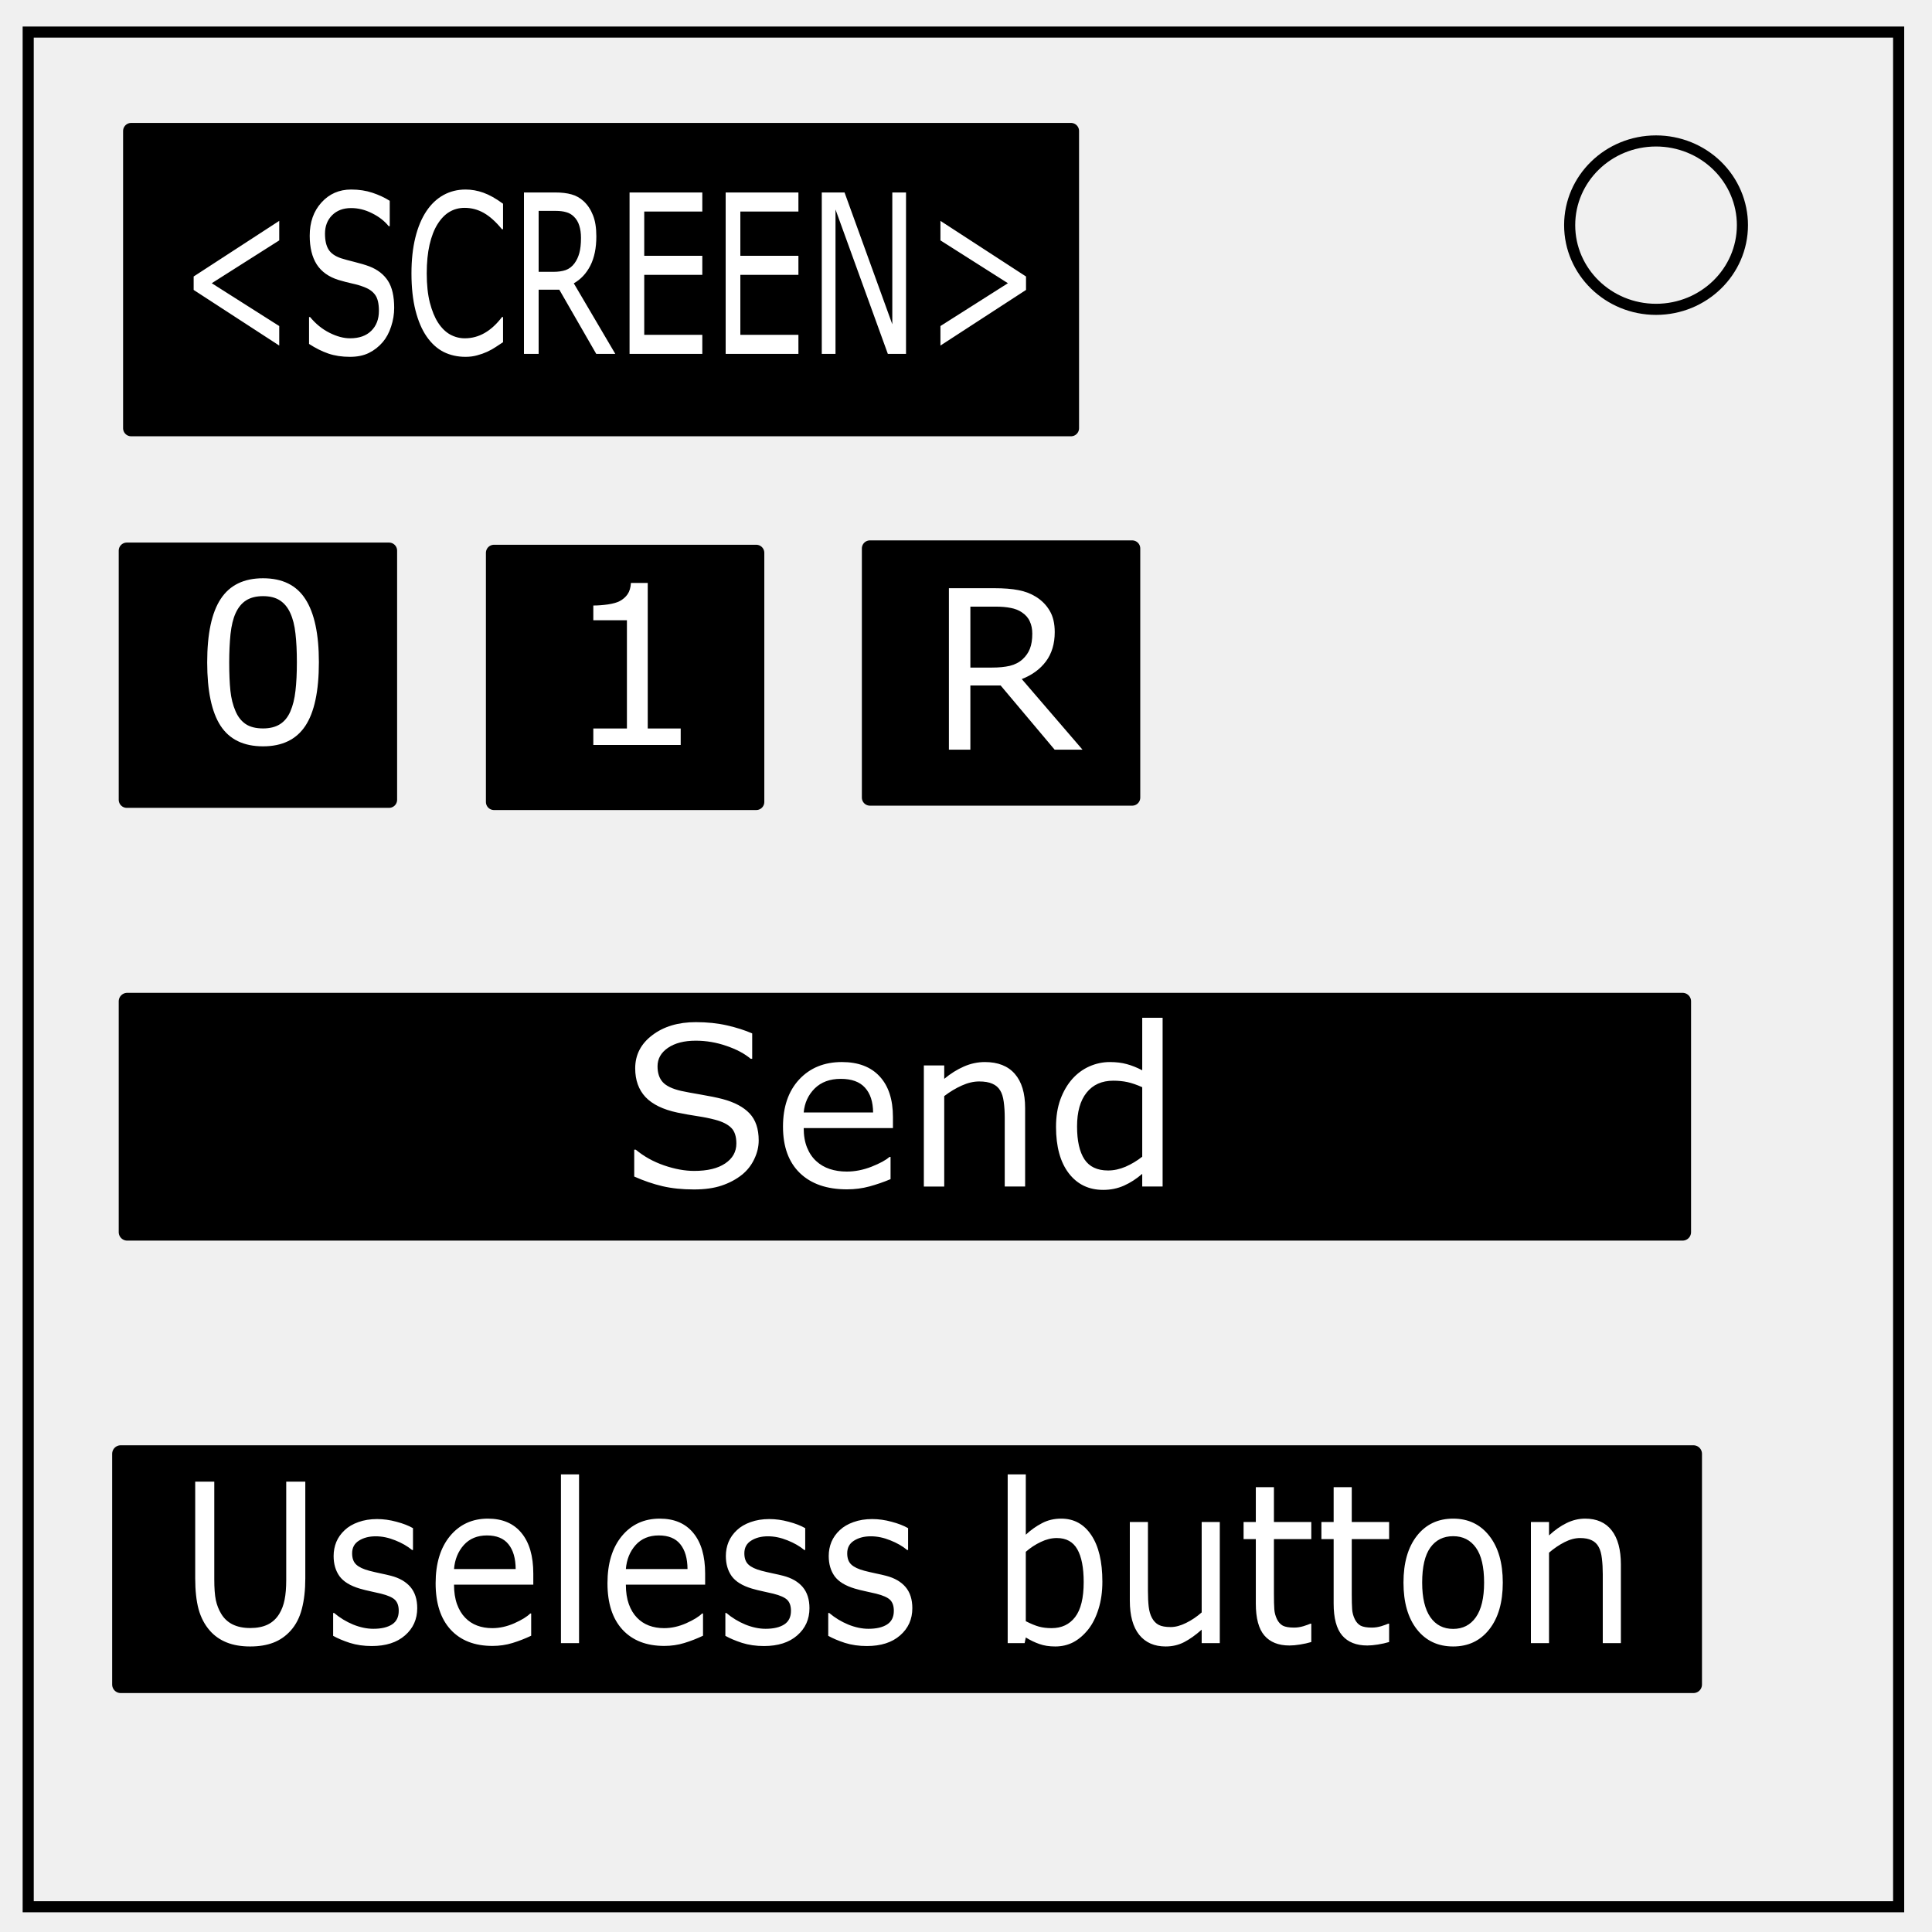
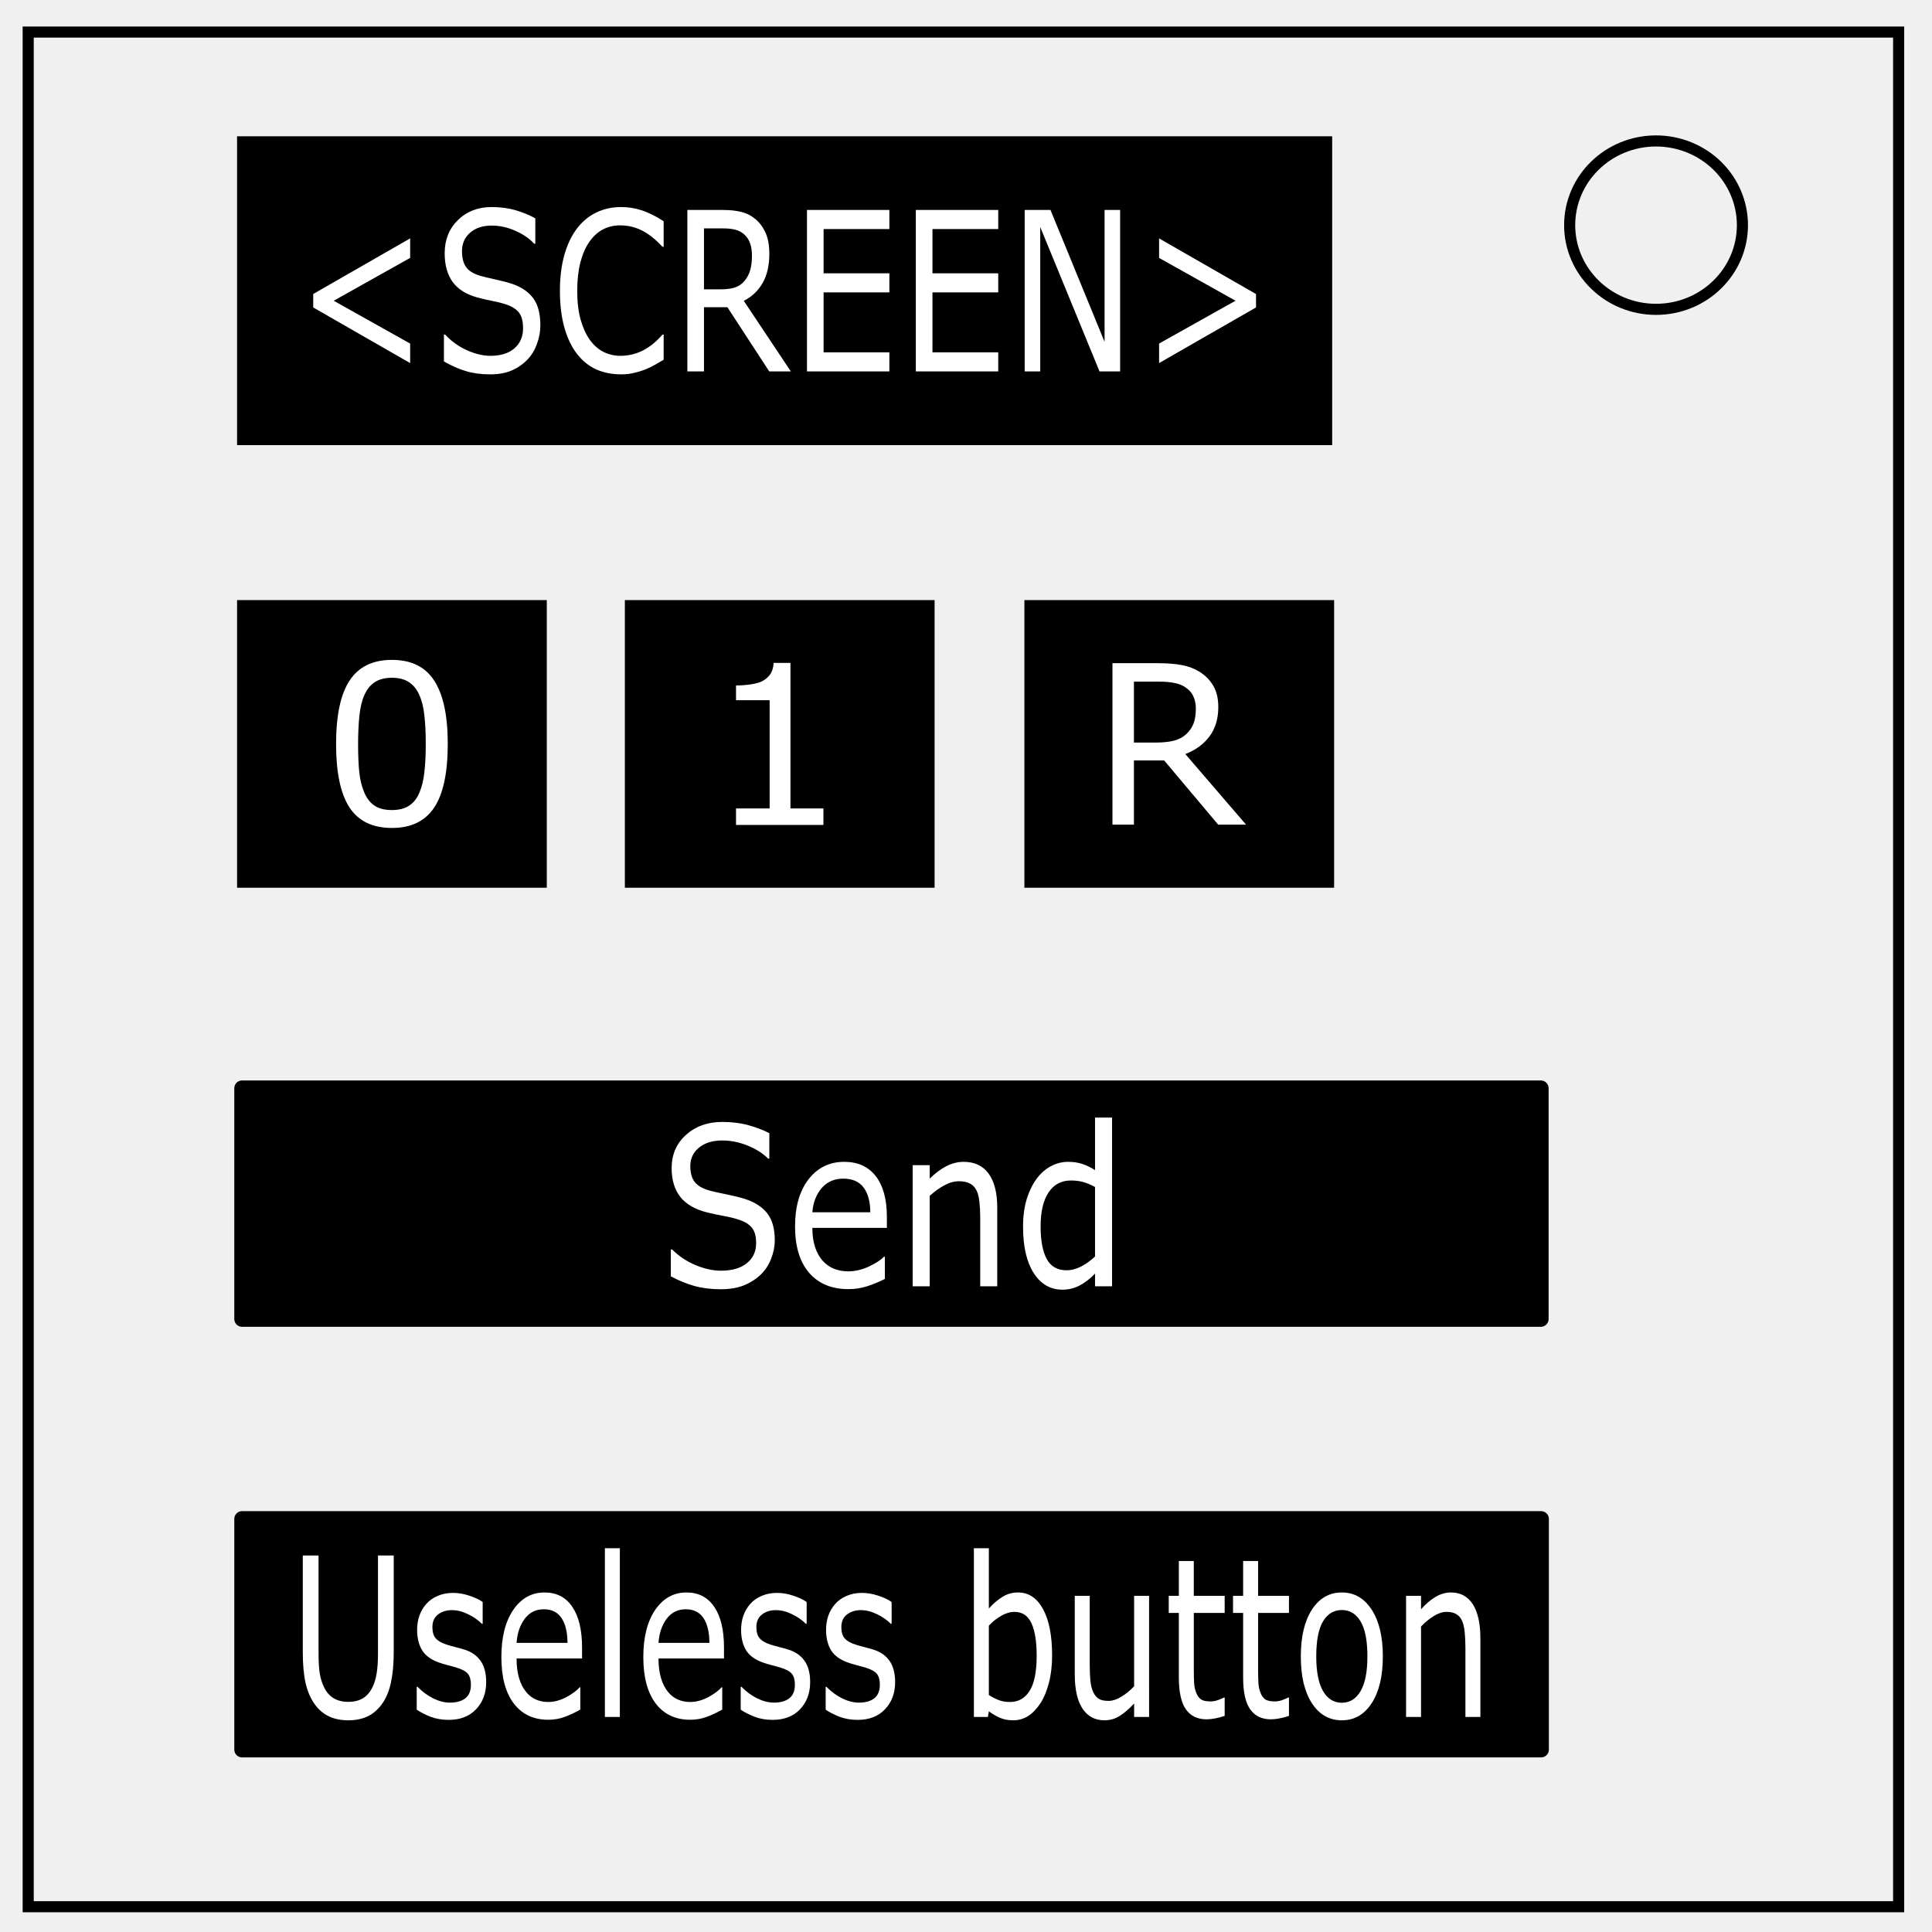
<svg xmlns="http://www.w3.org/2000/svg" viewBox="0 0 348 348" fill="none">
  <path d="M5.079 5.776h336.913v337.67H5.08z" stroke-width="2" stroke="#000" />
  <path d="M282.734 40.554c0-8.376 6.966-15.165 15.56-15.165 4.126 0 8.084 1.597 11.001 4.441 2.918 2.844 4.558 6.702 4.558 10.724 0 8.376-6.966 15.165-15.56 15.165-8.593 0-15.559-6.79-15.559-15.165z" stroke-width="2" stroke="#000" />
-   <path fill="#000" stroke="#000" stroke-width="2.9" stroke-linejoin="round" d="M23.622 23.591h169.291v53.543H23.622zM22.835 99.181h47.244v44.882H22.835zM88.976 99.575h47.244v44.882H88.976zM156.693 98.787h47.244v44.882h-47.244z" />
-   <path fill="#000" stroke="#000" stroke-width="3.057" stroke-linejoin="round" d="M22.913 180.362h280.158v41.575H22.913z" />
-   <path fill="#000" stroke="#000" stroke-width="3.073" stroke-linejoin="round" d="M21.74 261.866h283.291v41.559H21.74z" />
-   <g aria-label="&lt;SCREEN&gt;" style="line-height:1.25;-inkscape-font-specification:'Copperplate Gothic Bold, '" font-weight="400" font-size="33.08" font-family="sans-serif" letter-spacing="0" word-spacing="0" fill="#fff" stroke-width=".827">
-     <path d="M50.297 62.244l-15.415-10.02v-2.421l15.415-10.02V43.3l-12.156 7.715 12.156 7.714zM71.002 55.447q0 1.7-.548 3.36-.534 1.66-1.51 2.812-1.068 1.25-2.497 1.953-1.416.703-3.42.703-2.15 0-3.874-.586-1.71-.586-3.486-1.738v-4.844h.187q1.51 1.836 3.486 2.832 1.977.997 3.714.997 2.458 0 3.82-1.348 1.376-1.348 1.376-3.594 0-1.933-.655-2.851-.64-.918-1.963-1.426-1.002-.39-2.178-.645-1.162-.254-2.47-.644-2.646-.82-3.928-2.793-1.269-1.992-1.269-5.176 0-3.652 2.11-5.977 2.111-2.343 5.357-2.343 2.097 0 3.847.586t3.1 1.445v4.57h-.188q-1.135-1.406-2.992-2.324-1.843-.938-3.78-.938-2.124 0-3.42 1.29-1.282 1.289-1.282 3.32 0 1.816.64 2.851.642 1.036 2.258 1.582.855.274 2.432.665 1.576.39 2.671.8 2.217.86 3.34 2.598 1.122 1.738 1.122 4.863zM90.61 61.639q-.734.468-1.335.879-.588.41-1.55.859-.814.371-1.776.625-.949.273-2.097.273-2.164 0-3.94-.879-1.764-.898-3.073-2.793-1.282-1.855-2.004-4.707-.721-2.87-.721-6.66 0-3.593.695-6.425.694-2.833 2.003-4.786 1.27-1.894 3.06-2.89 1.802-.996 3.993-.996 1.603 0 3.193.566 1.603.566 3.553 1.992v4.59h-.2q-1.644-2.012-3.26-2.93-1.616-.918-3.46-.918-1.509 0-2.725.723-1.202.703-2.15 2.207-.922 1.465-1.443 3.711-.507 2.227-.507 5.156 0 3.067.56 5.274.575 2.207 1.47 3.593.935 1.446 2.177 2.149 1.256.684 2.645.684 1.91 0 3.58-.958 1.67-.957 3.126-2.87h.187zM110.834 63.748h-3.433l-6.652-11.562h-3.727v11.562h-2.644V34.666h5.57q1.803 0 3.005.352 1.202.332 2.164 1.21 1.082.997 1.683 2.52.615 1.504.615 3.828 0 3.145-1.082 5.274-1.082 2.109-2.979 3.183zM104.65 42.85q0-1.25-.307-2.207-.294-.977-.989-1.641-.574-.566-1.362-.781-.789-.235-1.857-.235h-3.113v10.977h2.672q1.256 0 2.19-.313.936-.332 1.59-1.21.601-.82.882-1.876.294-1.074.294-2.714zM126.503 63.748h-13.104V34.666h13.104v3.437h-10.46v7.97h10.46v3.437h-10.46v10.8h10.46zM143.815 63.748H130.71V34.666h13.104v3.437h-10.46v7.97h10.46v3.437h-10.46v10.8h10.46zM163.197 63.748h-3.273l-9.43-26.016v26.016h-2.472V34.666h4.101l8.603 23.75v-23.75h2.47zM184.81 52.225l-15.415 10.02v-3.517l12.155-7.714-12.155-7.715v-3.516l15.415 10.02z" style="-inkscape-font-specification:sans-serif" />
+   <path d="M43.599 196.016h233.944v41.575H43.599z" fill="#000" stroke="#000" stroke-width="2.794" stroke-linejoin="round" />
+   <path d="M43.599 273.591h233.995v41.559H43.599z" fill="#000" stroke="#000" stroke-width="2.793" stroke-linejoin="round" />
+   <path d="M139.555 223.395q0 1.7-.668 3.36-.652 1.66-1.843 2.812-1.305 1.25-3.05 1.953-1.729.703-4.175.703-2.626 0-4.73-.585-2.088-.586-4.256-1.739v-4.844h.228q1.843 1.836 4.257 2.833 2.413.996 4.534.996 3 0 4.664-1.348 1.68-1.348 1.68-3.594 0-1.933-.8-2.851-.782-.918-2.396-1.426-1.224-.39-2.66-.645-1.418-.254-3.017-.644-3.229-.82-4.794-2.793-1.55-1.992-1.55-5.176 0-3.652 2.577-5.977 2.577-2.343 6.54-2.343 2.56 0 4.697.586 2.138.586 3.784 1.445v4.57h-.228q-1.387-1.406-3.654-2.324-2.25-.937-4.615-.937-2.594 0-4.175 1.289-1.566 1.289-1.566 3.32 0 1.816.782 2.852.784 1.035 2.757 1.582 1.044.273 2.969.664 1.924.39 3.261.8 2.707.86 4.078 2.598 1.37 1.738 1.37 4.863zm20.192-2.226h-13.423q0 2.012.506 3.515.505 1.485 1.386 2.442.848.937 2.006 1.406 1.174.469 2.577.469 1.86 0 3.735-.88 1.892-.898 2.69-1.757h.164v4.004q-1.55.781-3.164 1.309-1.615.527-3.392.527-4.535 0-7.08-2.93-2.543-2.949-2.543-8.36 0-5.35 2.43-8.495 2.447-3.145 6.426-3.145 3.686 0 5.676 2.578 2.006 2.579 2.006 7.325zm-2.985-2.813q-.017-2.89-1.223-4.472-1.191-1.582-3.637-1.582-2.463 0-3.93 1.738-1.453 1.738-1.648 4.316zm22.866 13.34h-3.066v-12.422q0-1.504-.147-2.812-.147-1.328-.538-2.07-.408-.82-1.175-1.212-.766-.41-1.989-.41-1.256 0-2.626.743-1.37.742-2.625 1.894v16.29h-3.067V209.88h3.067v2.422q1.434-1.426 2.967-2.227 1.533-.8 3.148-.8 2.952 0 4.501 2.128 1.55 2.13 1.55 6.133zm20.68 0h-3.065v-2.285q-1.322 1.367-2.757 2.129t-3.115.762q-3.262 0-5.187-3.008-1.908-3.008-1.908-8.34 0-2.774.653-4.941.668-2.168 1.794-3.692 1.109-1.484 2.577-2.266 1.483-.78 3.066-.78 1.435 0 2.544.37 1.11.352 2.333 1.114v-9.454h3.066zm-3.065-5.371v-12.52q-1.24-.664-2.22-.917-.977-.254-2.135-.254-2.577 0-4.013 2.148-1.435 2.149-1.435 6.094 0 3.887 1.11 5.918 1.109 2.012 3.555 2.012 1.305 0 2.642-.684 1.337-.703 2.496-1.797z" aria-label="Send" font-weight="400" font-size="40" letter-spacing="0" word-spacing="0" font-family="sans-serif" fill="#fff" />
+   <path d="M70.92 297.584q0 3.164-.516 5.527-.5 2.344-1.662 3.906-1.104 1.485-2.58 2.168-1.476.684-3.44.684-2.006 0-3.496-.723-1.49-.722-2.508-2.13-1.16-1.6-1.677-3.866-.501-2.266-.501-5.566V280.18h2.838v17.598q0 2.363.229 3.73.243 1.368.802 2.48.63 1.27 1.705 1.915 1.09.645 2.609.645 1.534 0 2.608-.625 1.075-.645 1.72-1.934.56-1.113.788-2.54.244-1.444.244-3.573V280.18h2.837zm16.653 5.39q0 2.989-1.82 4.903-1.806 1.914-4.944 1.914-1.777 0-3.268-.567-1.476-.586-2.479-1.27v-4.12h.143q1.275 1.308 2.837 2.09 1.563.76 2.996.76 1.777 0 2.78-.78 1.003-.781 1.003-2.46 0-1.29-.545-1.954-.544-.664-2.091-1.133-.574-.176-1.505-.41-.917-.234-1.677-.508-2.106-.762-2.995-2.226-.875-1.485-.875-3.633 0-1.348.402-2.54.415-1.19 1.247-2.128.802-.918 2.034-1.445 1.248-.547 2.78-.547 1.434 0 2.896.488 1.476.469 2.45 1.152v3.926H86.8q-1.032-1.035-2.508-1.738-1.476-.723-2.895-.723-1.476 0-2.494.78-1.017.763-1.017 2.287 0 1.347.617 2.03.6.684 1.949 1.114.744.234 1.662.469.932.234 1.548.43 1.876.585 2.894 2.01 1.018 1.447 1.018 3.829zm17.269-4.238H93.046q0 2.012.446 3.516.444 1.484 1.218 2.44.745.939 1.763 1.407 1.031.47 2.263.47 1.634 0 3.282-.88 1.663-.898 2.365-1.758h.143v4.004q-1.361.782-2.78 1.309-1.418.527-2.98.527-3.985 0-6.22-2.93-2.236-2.95-2.236-8.36 0-5.35 2.135-8.495 2.15-3.144 5.647-3.144 3.238 0 4.987 2.578 1.763 2.578 1.763 7.324zm-2.623-2.812q-.014-2.891-1.075-4.473-1.046-1.582-3.196-1.582-2.164 0-3.453 1.738-1.276 1.738-1.448 4.317zm9.43 13.339h-2.694v-30.39h2.694zm18.76-10.527h-11.796q0 2.012.445 3.516.444 1.484 1.218 2.44.745.939 1.763 1.407 1.032.47 2.264.47 1.633 0 3.282-.88 1.662-.898 2.364-1.758h.144v4.004q-1.361.782-2.78 1.309-1.42.527-2.981.527-3.984 0-6.22-2.93-2.235-2.95-2.235-8.36 0-5.35 2.135-8.495 2.15-3.144 5.646-3.144 3.238 0 4.988 2.578 1.762 2.578 1.762 7.324zm-2.623-2.812q-.015-2.891-1.076-4.473-1.045-1.582-3.195-1.582-2.164 0-3.454 1.738-1.275 1.738-1.448 4.317zm18.143 7.05q0 2.989-1.82 4.903-1.806 1.914-4.945 1.914-1.776 0-3.267-.567-1.476-.586-2.48-1.27v-4.12h.144q1.275 1.308 2.837 2.09 1.562.76 2.995.76 1.777 0 2.78-.78 1.004-.781 1.004-2.46 0-1.29-.545-1.954-.545-.664-2.092-1.133-.573-.176-1.505-.41-.917-.234-1.677-.508-2.106-.762-2.995-2.226-.874-1.485-.874-3.633 0-1.348.402-2.54.415-1.19 1.247-2.128.801-.918 2.034-1.445 1.248-.547 2.78-.547 1.434 0 2.895.488 1.477.469 2.45 1.152v3.926h-.142q-1.033-1.035-2.508-1.738-1.477-.723-2.895-.723-1.476 0-2.495.78-1.016.763-1.016 2.287 0 1.347.616 2.03.602.684 1.95 1.114.744.234 1.661.469.932.234 1.548.43 1.877.585 2.895 2.01 1.018 1.447 1.018 3.829zm15.305 0q0 2.989-1.82 4.903-1.806 1.914-4.945 1.914-1.776 0-3.266-.567-1.477-.586-2.48-1.27v-4.12h.143q1.276 1.308 2.838 2.09 1.562.76 2.995.76 1.777 0 2.78-.78 1.003-.781 1.003-2.46 0-1.29-.544-1.954-.545-.664-2.093-1.133-.573-.176-1.504-.41-.917-.234-1.677-.508-2.106-.762-2.995-2.226-.874-1.485-.874-3.633 0-1.348.401-2.54.416-1.19 1.247-2.128.803-.918 2.035-1.445 1.247-.547 2.78-.547 1.433 0 2.894.488 1.477.469 2.451 1.152v3.926h-.143q-1.032-1.035-2.508-1.738-1.476-.723-2.895-.723-1.476 0-2.494.78-1.017.763-1.017 2.287 0 1.347.616 2.03.603.684 1.95 1.114.745.234 1.662.469.931.234 1.548.43 1.877.585 2.895 2.01 1.017 1.447 1.017 3.829zm28.275-4.784q0 2.734-.574 4.92-.558 2.189-1.519 3.673-1.017 1.543-2.235 2.324-1.218.762-2.68.762-1.361 0-2.379-.45-1.018-.43-2.006-1.171l-.172 1.015h-2.523v-30.39h2.695v10.86q1.131-1.27 2.408-2.071 1.275-.82 2.866-.82 2.837 0 4.47 2.968 1.649 2.969 1.649 8.38zm-2.78.097q0-3.906-.946-5.918-.946-2.031-3.052-2.031-1.176 0-2.38.703-1.204.683-2.235 1.777v12.5q1.146.703 1.963.977.831.273 1.878.273 2.235 0 3.496-1.992 1.275-2.012 1.275-6.29zm20.25 10.976h-2.695v-2.421q-1.361 1.464-2.608 2.246-1.247.78-2.752.78-2.522 0-3.927-2.09-1.404-2.11-1.404-6.171v-14.16h2.695v12.422q0 1.66.114 2.85.115 1.173.488 2.013.386.86 1.002 1.25.617.39 1.792.39 1.046 0 2.279-.741 1.246-.743 2.32-1.895v-16.29h2.695zm13.614-.195q-.76.274-1.663.45-.888.175-1.59.175-2.451 0-3.726-1.797-1.276-1.797-1.276-5.762v-11.601h-1.82v-3.086h1.82v-6.27h2.694v6.27h5.561v3.086h-5.56v9.94q0 1.72.057 2.697.057.957.4 1.797.316.78.86 1.152.56.35 1.692.35.659 0 1.376-.252.716-.274 1.032-.45h.143zm11.58 0q-.76.274-1.663.45-.889.175-1.591.175-2.45 0-3.726-1.797-1.275-1.797-1.275-5.762v-11.601h-1.82v-3.086h1.82v-6.27h2.694v6.27h5.56v3.086h-5.56v9.94q0 1.72.058 2.697.056.957.4 1.797.316.78.86 1.152.56.35 1.691.35.66 0 1.376-.252.716-.274 1.032-.45h.144zm16.91-10.703q0 5.332-2.007 8.418-2.006 3.086-5.374 3.086-3.396 0-5.402-3.086-1.992-3.086-1.992-8.418 0-5.332 1.991-8.418 2.007-3.105 5.403-3.105 3.368 0 5.375 3.105 2.006 3.086 2.006 8.418zm-2.78 0q0-4.238-1.219-6.29-1.218-2.07-3.382-2.07-2.192 0-3.41 2.07-1.204 2.052-1.204 6.29 0 4.102 1.218 6.23 1.218 2.11 3.396 2.11 2.15 0 3.368-2.09 1.233-2.11 1.233-6.25zm20.35 10.898h-2.695v-12.421q0-1.504-.129-2.813-.128-1.328-.473-2.07-.358-.82-1.032-1.211-.673-.41-1.748-.41-1.104 0-2.307.742-1.204.742-2.307 1.894v16.29h-2.695v-21.817h2.695v2.422q1.26-1.426 2.607-2.227 1.348-.8 2.767-.8 2.593 0 3.955 2.128 1.362 2.13 1.362 6.133z" aria-label="Useless button" font-weight="400" font-size="37.7" letter-spacing="0" word-spacing="0" font-family="sans-serif" fill="#fff" stroke-width=".943" />
+   <path fill="#000" stroke="#000" stroke-width="2.083" stroke-miterlimit="10" d="M43.742 25.591h195.174v53.543H43.742z" />
+   <path fill="#000" stroke="#000" stroke-width="2.298" stroke-miterlimit="10" d="M43.85 109.241h53.49v49.512H43.85zM185.668 109.241h53.49v49.512h-53.49zM113.702 109.241h53.49v49.512h-53.49z" />
+   <g style="line-height:1.25;-inkscape-font-specification:Arial">
+     <path d="M80.653 133.978q0 7.832-2.46 11.504-2.442 3.652-7.598 3.652-5.235 0-7.656-3.71-2.403-3.712-2.403-11.407 0-7.754 2.442-11.445 2.441-3.711 7.617-3.711 5.234 0 7.637 3.77 2.421 3.75 2.421 11.347zm-5.136 8.867q.683-1.582.918-3.71.254-2.15.254-5.157 0-2.969-.254-5.156-.235-2.188-.938-3.711-.683-1.504-1.875-2.266-1.172-.762-3.027-.762-1.836 0-3.047.762-1.191.762-1.895 2.305-.664 1.445-.918 3.77-.234 2.323-.234 5.097 0 3.047.215 5.098.215 2.05.918 3.671.644 1.524 1.816 2.325 1.192.8 3.145.8 1.836 0 3.047-.761 1.21-.762 1.875-2.305z" style="-inkscape-font-specification:sans-serif" font-family="sans-serif" writing-mode="lr-tb" fill="#fff" aria-label="0" font-weight="400" font-size="40" letter-spacing="0" word-spacing="0" />
  </g>
-   <g style="line-height:1.25;-inkscape-font-specification:sans-serif">
-     <path d="M57.439 119.276q0 7.832-2.461 11.504-2.442 3.652-7.598 3.652-5.234 0-7.656-3.71-2.403-3.712-2.403-11.407 0-7.754 2.442-11.445 2.441-3.711 7.617-3.711 5.234 0 7.637 3.77 2.422 3.75 2.422 11.347zm-5.137 8.867q.684-1.582.918-3.71.254-2.15.254-5.157 0-2.969-.254-5.156-.234-2.188-.938-3.711-.683-1.504-1.875-2.266-1.171-.762-3.027-.762-1.836 0-3.047.762-1.191.762-1.894 2.305-.664 1.445-.918 3.77-.235 2.324-.235 5.097 0 3.047.215 5.098.215 2.05.918 3.672.645 1.523 1.817 2.324 1.19.8 3.144.8 1.836 0 3.047-.761 1.21-.762 1.875-2.305z" aria-label="0" font-weight="400" font-size="40" font-family="sans-serif" letter-spacing="0" word-spacing="0" fill="#fff" />
+   <g style="line-height:1.25;-inkscape-font-specification:Arial">
+     <path d="M148.318 148.587h-15.742v-2.969h6.054v-19.492h-6.054v-2.656q1.23 0 2.636-.195 1.407-.215 2.13-.606.898-.488 1.406-1.23.527-.762.605-2.031h3.027v26.21h5.938z" style="-inkscape-font-specification:sans-serif" font-family="sans-serif" writing-mode="lr-tb" fill="#fff" aria-label="1" font-weight="400" font-size="40" letter-spacing="0" word-spacing="0" />
  </g>
-   <g style="line-height:1.25;-inkscape-font-specification:sans-serif">
-     <path d="M122.61 134.185H106.87v-2.969h6.054v-19.492h-6.054v-2.656q1.23 0 2.636-.196 1.407-.215 2.13-.605.898-.488 1.405-1.23.528-.762.606-2.032h3.027v26.211h5.938z" aria-label="1" font-weight="400" font-size="40" font-family="sans-serif" letter-spacing="0" word-spacing="0" fill="#fff" />
+   <g style="line-height:1.25;-inkscape-font-specification:Arial">
+     <path d="M224.444 148.538h-5.02l-9.726-11.562h-5.45v11.562h-3.867v-29.082h8.145q2.637 0 4.395.352 1.757.332 3.164 1.21 1.582.997 2.46 2.52.899 1.504.899 3.829 0 3.144-1.582 5.273-1.582 2.11-4.356 3.184zm-9.043-20.898q0-1.25-.45-2.207-.429-.977-1.445-1.64-.84-.567-1.992-.782-1.152-.234-2.715-.234h-4.55v10.976h3.906q1.836 0 3.203-.312 1.367-.332 2.324-1.211.88-.82 1.29-1.875.429-1.074.429-2.715z" style="-inkscape-font-specification:sans-serif" font-family="sans-serif" writing-mode="lr-tb" fill="#fff" aria-label="R" font-weight="400" font-size="40" letter-spacing="0" word-spacing="0" />
  </g>
-   <g style="line-height:1.25;-inkscape-font-specification:sans-serif">
-     <path d="M194.983 135.03h-5.02l-9.726-11.562h-5.45v11.563h-3.867v-29.082h8.145q2.637 0 4.395.351 1.757.332 3.164 1.211 1.582.996 2.46 2.52.899 1.504.899 3.828 0 3.144-1.582 5.273-1.582 2.11-4.356 3.184zm-9.043-20.898q0-1.25-.45-2.207-.429-.976-1.445-1.64-.84-.567-1.992-.782-1.152-.234-2.715-.234h-4.55v10.977h3.906q1.836 0 3.203-.313 1.367-.332 2.324-1.21.88-.821 1.29-1.876.429-1.074.429-2.715z" aria-label="R" font-weight="400" font-size="40" font-family="sans-serif" letter-spacing="0" word-spacing="0" fill="#fff" />
-   </g>
-   <text style="line-height:1.25;-inkscape-font-specification:'Copperplate Gothic Bold, '" x="136.22" y="205.48" font-weight="400" font-size="40" font-family="Copperplate Gothic Bold" letter-spacing="0" word-spacing="0" fill="#000" />
-   <g aria-label="Send" style="line-height:1.25;-inkscape-font-specification:sans-serif" font-weight="400" font-size="40" font-family="sans-serif" letter-spacing="0" word-spacing="0" fill="#fff">
-     <path d="M136.66 205.421q0 1.7-.8 3.36-.781 1.66-2.207 2.812-1.563 1.25-3.653 1.953-2.07.703-5 .703-3.144 0-5.664-.585-2.5-.586-5.097-1.739v-4.844h.273q2.207 1.836 5.098 2.833 2.89.996 5.43.996 3.593 0 5.585-1.348 2.012-1.348 2.012-3.594 0-1.933-.957-2.851-.937-.918-2.87-1.426-1.466-.39-3.185-.645-1.699-.254-3.613-.644-3.867-.82-5.742-2.793-1.855-1.992-1.855-5.176 0-3.652 3.085-5.977 3.086-2.343 7.832-2.343 3.067 0 5.625.586 2.56.586 4.532 1.445v4.57h-.274q-1.66-1.406-4.375-2.324-2.695-.937-5.527-.937-3.106 0-5 1.289-1.875 1.289-1.875 3.32 0 1.816.937 2.852.938 1.035 3.301 1.582 1.25.273 3.555.664 2.305.39 3.906.8 3.242.86 4.883 2.598 1.64 1.738 1.64 4.863zM160.84 203.195h-16.074q0 2.012.606 3.515.605 1.485 1.66 2.442 1.015.937 2.402 1.406 1.406.469 3.086.469 2.227 0 4.473-.88 2.265-.898 3.222-1.757h.196v4.004q-1.856.781-3.79 1.309-1.933.527-4.062.527-5.43 0-8.477-2.93-3.046-2.949-3.046-8.36 0-5.35 2.91-8.495 2.93-3.145 7.695-3.145 4.414 0 6.797 2.578 2.402 2.579 2.402 7.325zm-3.574-2.813q-.02-2.89-1.465-4.472-1.426-1.582-4.355-1.582-2.95 0-4.707 1.738-1.739 1.738-1.973 4.316zM184.649 213.722h-3.672V201.3q0-1.504-.176-2.812-.176-1.328-.644-2.07-.489-.82-1.407-1.212-.918-.41-2.382-.41-1.504 0-3.145.743-1.64.742-3.144 1.894v16.29h-3.672v-21.817h3.672v2.422q1.718-1.426 3.554-2.227 1.836-.8 3.77-.8 3.535 0 5.39 2.128 1.856 2.13 1.856 6.133zM209.415 213.722h-3.672v-2.285q-1.582 1.367-3.301 2.129t-3.73.762q-3.907 0-6.212-3.008-2.285-3.008-2.285-8.34 0-2.774.782-4.941.8-2.168 2.148-3.692 1.328-1.484 3.086-2.266 1.777-.78 3.672-.78 1.719 0 3.047.37 1.328.352 2.793 1.114v-9.454h3.672zm-3.672-5.371v-12.52q-1.485-.664-2.657-.917-1.171-.254-2.558-.254-3.086 0-4.805 2.148-1.719 2.149-1.719 6.094 0 3.887 1.329 5.918 1.328 2.012 4.257 2.012 1.563 0 3.164-.684 1.602-.703 2.989-1.797z" />
-   </g>
-   <g aria-label="Useless button" style="line-height:1.25;-inkscape-font-specification:sans-serif" font-weight="400" font-size="37.7" font-family="sans-serif" letter-spacing="0" word-spacing="0" fill="#fff" stroke-width=".943">
-     <path d="M54.992 284.284q0 3.164-.624 5.527-.607 2.344-2.013 3.906-1.336 1.485-3.123 2.168-1.787.684-4.164.684-2.429 0-4.233-.723-1.805-.722-3.037-2.129-1.405-1.601-2.03-3.867-.607-2.266-.607-5.566V266.88h3.436v17.598q0 2.363.277 3.73.295 1.368.972 2.481.763 1.27 2.064 1.914 1.319.645 3.158.645 1.857 0 3.158-.625 1.301-.645 2.082-1.934.677-1.113.954-2.54.295-1.444.295-3.573V266.88h3.435zM75.153 289.674q0 2.989-2.203 4.903-2.186 1.914-5.986 1.914-2.151 0-3.956-.567-1.787-.586-3.001-1.27v-4.12h.173q1.544 1.308 3.435 2.09 1.892.761 3.627.761 2.151 0 3.365-.781 1.215-.781 1.215-2.46 0-1.29-.66-1.954-.659-.664-2.532-1.133-.694-.176-1.822-.41-1.11-.234-2.03-.508-2.55-.762-3.626-2.226-1.059-1.485-1.059-3.633 0-1.348.486-2.54.503-1.19 1.51-2.128.971-.918 2.463-1.445 1.51-.547 3.366-.547 1.735 0 3.505.488 1.787.469 2.967 1.152v3.926h-.174q-1.249-1.035-3.036-1.738-1.787-.723-3.505-.723-1.787 0-3.019.781-1.231.762-1.231 2.286 0 1.347.746 2.03.728.684 2.36 1.114.901.234 2.012.469 1.128.234 1.874.43 2.272.585 3.504 2.011 1.232 1.446 1.232 3.828zM96.06 285.436H81.78q0 2.012.539 3.516.538 1.484 1.475 2.441.902.938 2.134 1.406 1.249.47 2.74.47 1.979 0 3.974-.88 2.013-.898 2.863-1.758h.173v4.004q-1.648.782-3.366 1.309-1.717.527-3.608.527-4.824 0-7.53-2.93-2.707-2.949-2.707-8.359 0-5.351 2.585-8.496 2.603-3.144 6.836-3.144 3.921 0 6.038 2.578 2.134 2.578 2.134 7.324zm-3.175-2.812q-.017-2.891-1.301-4.473-1.267-1.582-3.87-1.582-2.62 0-4.18 1.738-1.545 1.738-1.753 4.317zM104.301 295.963h-3.261v-30.39h3.261zM127.013 285.436h-14.28q0 2.012.538 3.516.538 1.484 1.475 2.441.902.938 2.134 1.406 1.25.47 2.741.47 1.978 0 3.974-.88 2.012-.898 2.862-1.758h.174v4.004q-1.648.782-3.366 1.309-1.718.527-3.609.527-4.823 0-7.53-2.93-2.706-2.949-2.706-8.359 0-5.351 2.585-8.496 2.602-3.144 6.836-3.144 3.92 0 6.038 2.578 2.134 2.578 2.134 7.324zm-3.175-2.812q-.018-2.891-1.302-4.473-1.266-1.582-3.869-1.582-2.62 0-4.181 1.738-1.544 1.738-1.753 4.317zM145.803 289.674q0 2.989-2.204 4.903-2.186 1.914-5.986 1.914-2.15 0-3.955-.567-1.787-.586-3.002-1.27v-4.12h.174q1.544 1.308 3.435 2.09 1.891.761 3.626.761 2.151 0 3.366-.781 1.215-.781 1.215-2.46 0-1.29-.66-1.954-.66-.664-2.533-1.133-.694-.176-1.822-.41-1.11-.234-2.03-.508-2.55-.762-3.626-2.226-1.058-1.485-1.058-3.633 0-1.348.486-2.54.503-1.19 1.51-2.128.97-.918 2.463-1.445 1.51-.547 3.366-.547 1.735 0 3.504.488 1.788.469 2.967 1.152v3.926h-.173q-1.25-1.035-3.036-1.738-1.788-.723-3.505-.723-1.787 0-3.02.781-1.23.762-1.23 2.286 0 1.347.745 2.03.729.684 2.36 1.114.902.234 2.012.469 1.128.234 1.874.43 2.273.585 3.505 2.011 1.232 1.446 1.232 3.828zM164.333 289.674q0 2.989-2.204 4.903-2.186 1.914-5.986 1.914-2.151 0-3.955-.567-1.788-.586-3.002-1.27v-4.12h.173q1.545 1.308 3.436 2.09 1.891.761 3.626.761 2.151 0 3.366-.781 1.214-.781 1.214-2.46 0-1.29-.659-1.954-.66-.664-2.533-1.133-.694-.176-1.822-.41-1.11-.234-2.03-.508-2.55-.762-3.626-2.226-1.058-1.485-1.058-3.633 0-1.348.486-2.54.503-1.19 1.509-2.128.972-.918 2.464-1.445 1.51-.547 3.366-.547 1.735 0 3.504.488 1.787.469 2.967 1.152v3.926h-.173q-1.25-1.035-3.037-1.738-1.787-.723-3.504-.723-1.787 0-3.02.781-1.231.762-1.231 2.286 0 1.347.746 2.03.729.684 2.36 1.114.902.234 2.012.469 1.128.234 1.874.43 2.273.585 3.505 2.011 1.232 1.446 1.232 3.828zM198.564 284.89q0 2.734-.694 4.921-.676 2.188-1.839 3.672-1.232 1.543-2.706 2.324-1.475.762-3.245.762-1.648 0-2.88-.45-1.232-.429-2.429-1.171l-.208 1.015h-3.054v-30.39h3.262v10.86q1.37-1.27 2.915-2.071 1.544-.82 3.47-.82 3.435 0 5.413 2.968 1.995 2.969 1.995 8.38zm-3.366.097q0-3.906-1.145-5.918-1.145-2.031-3.695-2.031-1.423 0-2.88.703-1.458.683-2.707 1.777v12.5q1.388.703 2.377.977 1.006.273 2.273.273 2.706 0 4.233-1.992 1.544-2.012 1.544-6.29zM219.714 295.963h-3.262v-2.421q-1.648 1.464-3.157 2.246-1.51.78-3.332.78-3.053 0-4.754-2.089-1.7-2.11-1.7-6.172v-14.16h3.262v12.422q0 1.66.139 2.851.139 1.172.59 2.012.468.86 1.214 1.25t2.169.39q1.266 0 2.759-.741 1.509-.743 2.81-1.895v-16.289h3.262zM236.197 295.768q-.92.274-2.013.45-1.076.175-1.926.175-2.967 0-4.51-1.797-1.545-1.797-1.545-5.762v-11.601H224v-3.086h2.203v-6.27h3.262v6.27h6.732v3.086h-6.732v9.941q0 1.72.07 2.696.069.957.485 1.797.382.78 1.041 1.152.677.351 2.047.351.798 0 1.666-.253.867-.274 1.25-.45h.173zM250.216 295.768q-.92.274-2.013.45-1.076.175-1.926.175-2.967 0-4.511-1.797t-1.544-5.762v-11.601h-2.204v-3.086h2.204v-6.27h3.262v6.27h6.732v3.086h-6.732v9.941q0 1.72.07 2.696.068.957.485 1.797.382.78 1.04 1.152.678.351 2.048.351.798 0 1.666-.253.867-.274 1.249-.45h.174zM270.689 285.065q0 5.332-2.43 8.418-2.428 3.086-6.506 3.086-4.112 0-6.54-3.086-2.412-3.086-2.412-8.418 0-5.332 2.411-8.418 2.43-3.105 6.541-3.105 4.078 0 6.507 3.105 2.429 3.086 2.429 8.418zm-3.366 0q0-4.238-1.475-6.29-1.475-2.07-4.095-2.07-2.654 0-4.129 2.07-1.457 2.052-1.457 6.29 0 4.102 1.474 6.23 1.475 2.11 4.112 2.11 2.603 0 4.078-2.09 1.492-2.11 1.492-6.25zM291.96 295.963h-3.262v-12.421q0-1.504-.156-2.813-.156-1.328-.573-2.07-.433-.82-1.249-1.211-.815-.41-2.117-.41-1.336 0-2.793.742t-2.793 1.894v16.29h-3.262v-21.817h3.262v2.422q1.526-1.426 3.157-2.227 1.631-.8 3.349-.8 3.14 0 4.789 2.128 1.648 2.13 1.648 6.133z" />
+   <g aria-label="&lt;SCREEN&gt;" style="line-height:1.25;-inkscape-font-specification:Arial" font-weight="400" font-size="35.206" font-family="sans-serif" letter-spacing="0" word-spacing="0" writing-mode="lr-tb" fill="#fff" stroke-width=".88">
+     <path d="M73.88 65.4L56.42 55.38v-2.422l17.46-10.02v3.516L60.11 54.17l13.769 7.715zM97.331 58.603q0 1.699-.62 3.36-.605 1.66-1.71 2.812-1.21 1.25-2.83 1.953-1.603.703-3.872.703-2.436 0-4.388-.586-1.937-.586-3.95-1.738v-4.844h.213q1.71 1.836 3.949 2.832 2.239.996 4.206.996 2.784 0 4.327-1.348 1.558-1.347 1.558-3.593 0-1.934-.741-2.852-.726-.918-2.224-1.426-1.135-.39-2.466-.644-1.317-.254-2.8-.645-2.995-.82-4.448-2.793-1.437-1.992-1.437-5.176 0-3.652 2.39-5.976 2.391-2.344 6.068-2.344 2.375 0 4.357.586 1.982.586 3.51 1.445v4.57h-.211q-1.287-1.406-3.39-2.324-2.088-.937-4.281-.937-2.406 0-3.874 1.289-1.452 1.29-1.452 3.32 0 1.817.726 2.852t2.557 1.582q.968.273 2.754.664 1.785.39 3.026.8 2.511.86 3.782 2.598 1.271 1.739 1.271 4.864zM119.542 64.794q-.832.469-1.513.879-.666.41-1.755.86-.923.37-2.012.624-1.074.274-2.376.274-2.45 0-4.463-.879-1.997-.898-3.48-2.793-1.452-1.855-2.27-4.707-.817-2.871-.817-6.66 0-3.594.787-6.426.787-2.832 2.27-4.785 1.437-1.895 3.465-2.89 2.042-.997 4.523-.997 1.816 0 3.617.567 1.815.566 4.024 1.992v4.59h-.227q-1.86-2.012-3.692-2.93-1.83-.918-3.918-.918-1.71 0-3.087.723-1.361.703-2.436 2.207-1.044 1.464-1.634 3.71-.575 2.227-.575 5.157 0 3.066.636 5.273.65 2.207 1.664 3.594 1.06 1.445 2.466 2.148 1.423.684 2.996.684 2.164 0 4.055-.957 1.891-.957 3.54-2.871h.212zM142.45 66.904h-3.89l-7.534-11.563h-4.221v11.563h-2.996V37.82h6.31q2.042 0 3.403.352 1.362.332 2.452 1.211 1.225.996 1.906 2.52.696 1.503.696 3.828 0 3.144-1.226 5.273-1.225 2.11-3.374 3.184zm-7.006-20.899q0-1.25-.348-2.207-.333-.977-1.12-1.64-.65-.567-1.543-.782-.893-.234-2.103-.234h-3.525v10.976h3.026q1.422 0 2.481-.312 1.06-.332 1.8-1.211.681-.82 1-1.875.332-1.074.332-2.715zM160.197 66.904h-14.843V37.82h14.843v3.438H148.35v7.969h11.847v3.437H148.35v10.801h11.847zM179.805 66.904h-14.842V37.82h14.842v3.438H167.96v7.969h11.846v3.437H167.96v10.801h11.846zM201.76 66.904h-3.708l-10.681-26.016v26.016h-2.8V37.82h4.645l9.744 23.75v-23.75h2.8zM226.24 55.38L208.78 65.4v-3.516l13.768-7.715-13.768-7.715V42.94l17.46 10.02z" style="-inkscape-font-specification:sans-serif" />
  </g>
</svg>
